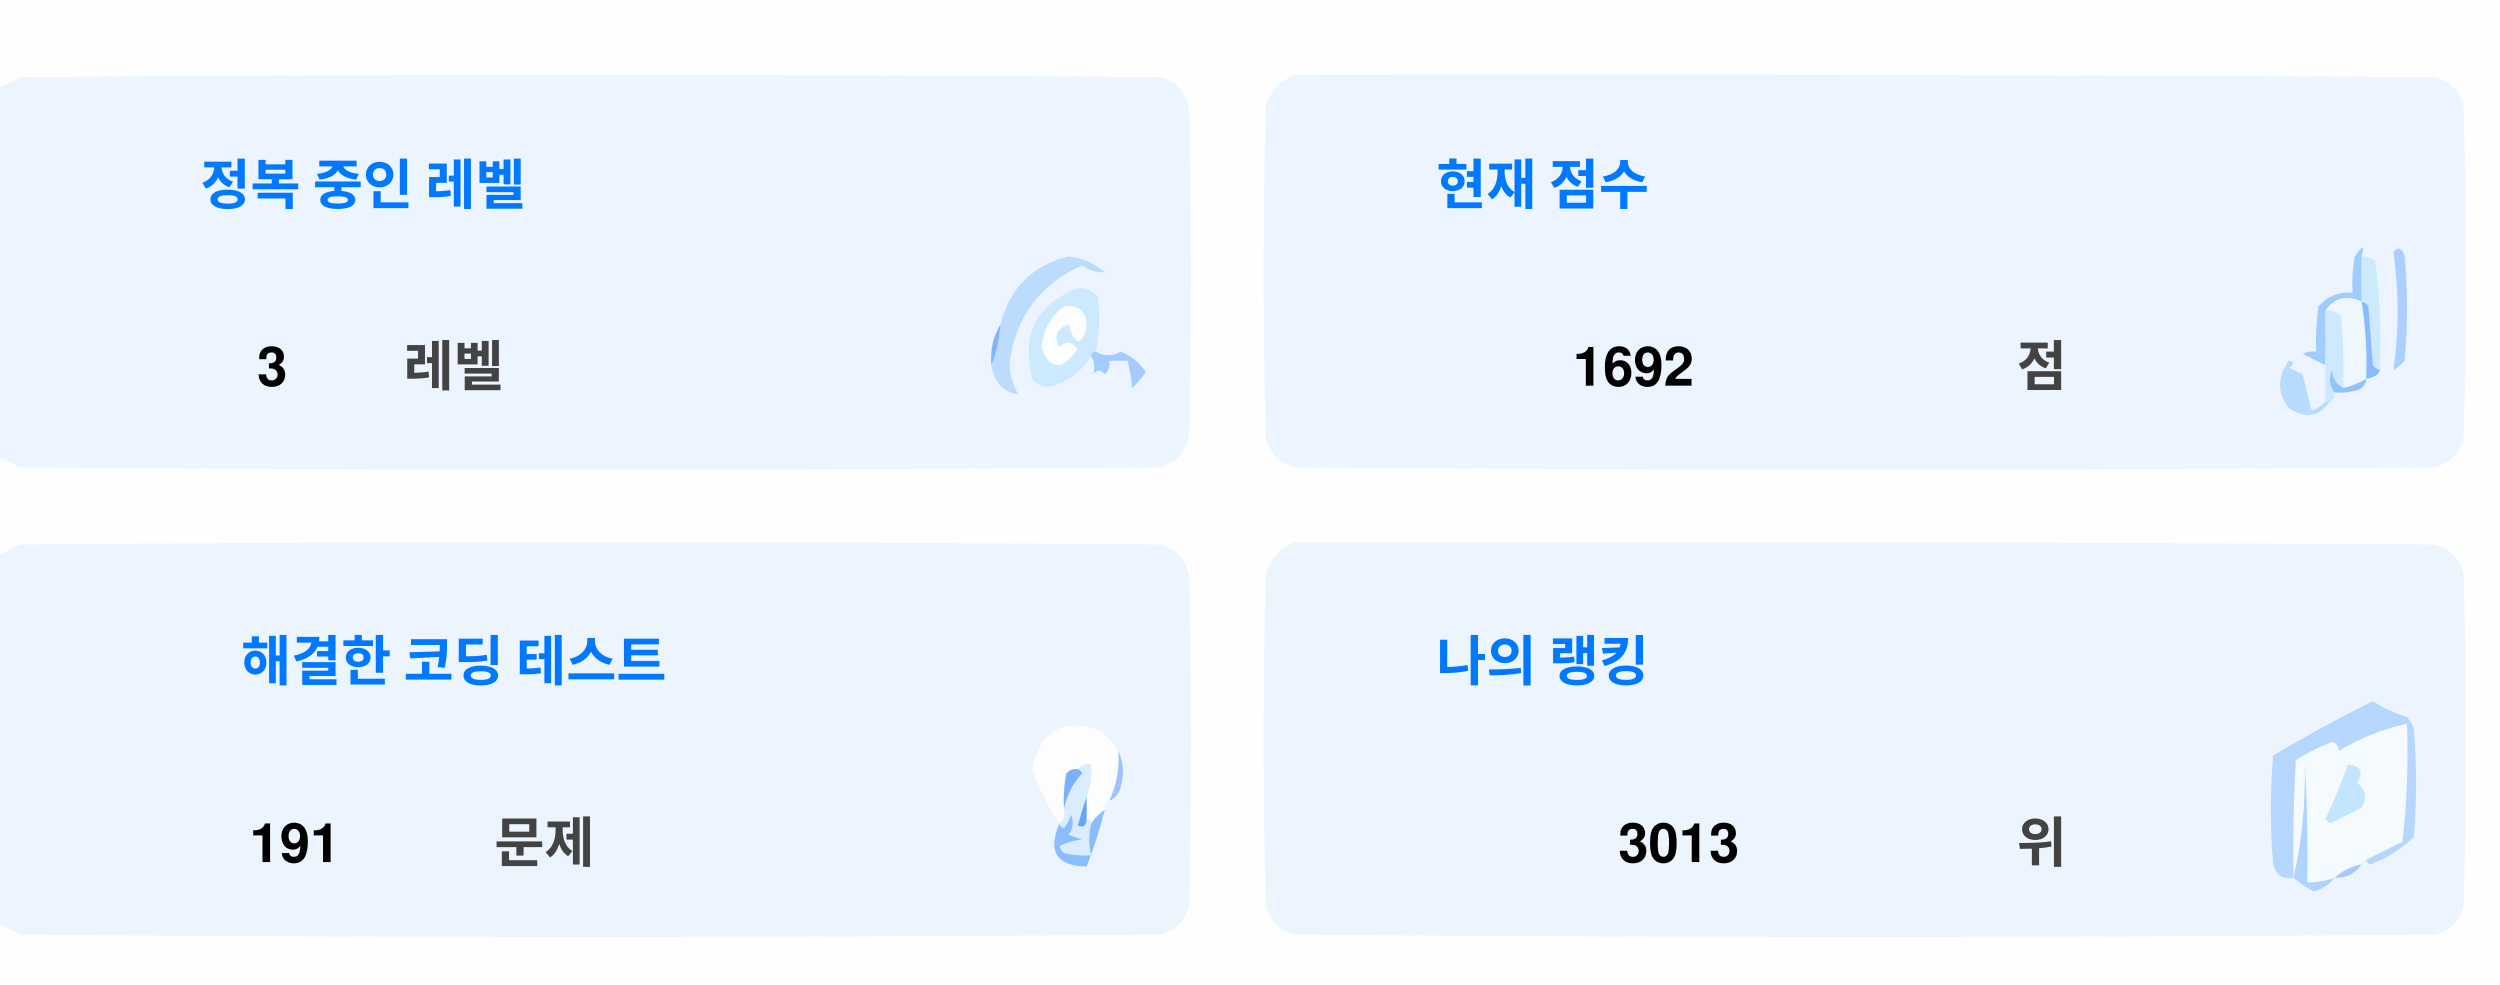
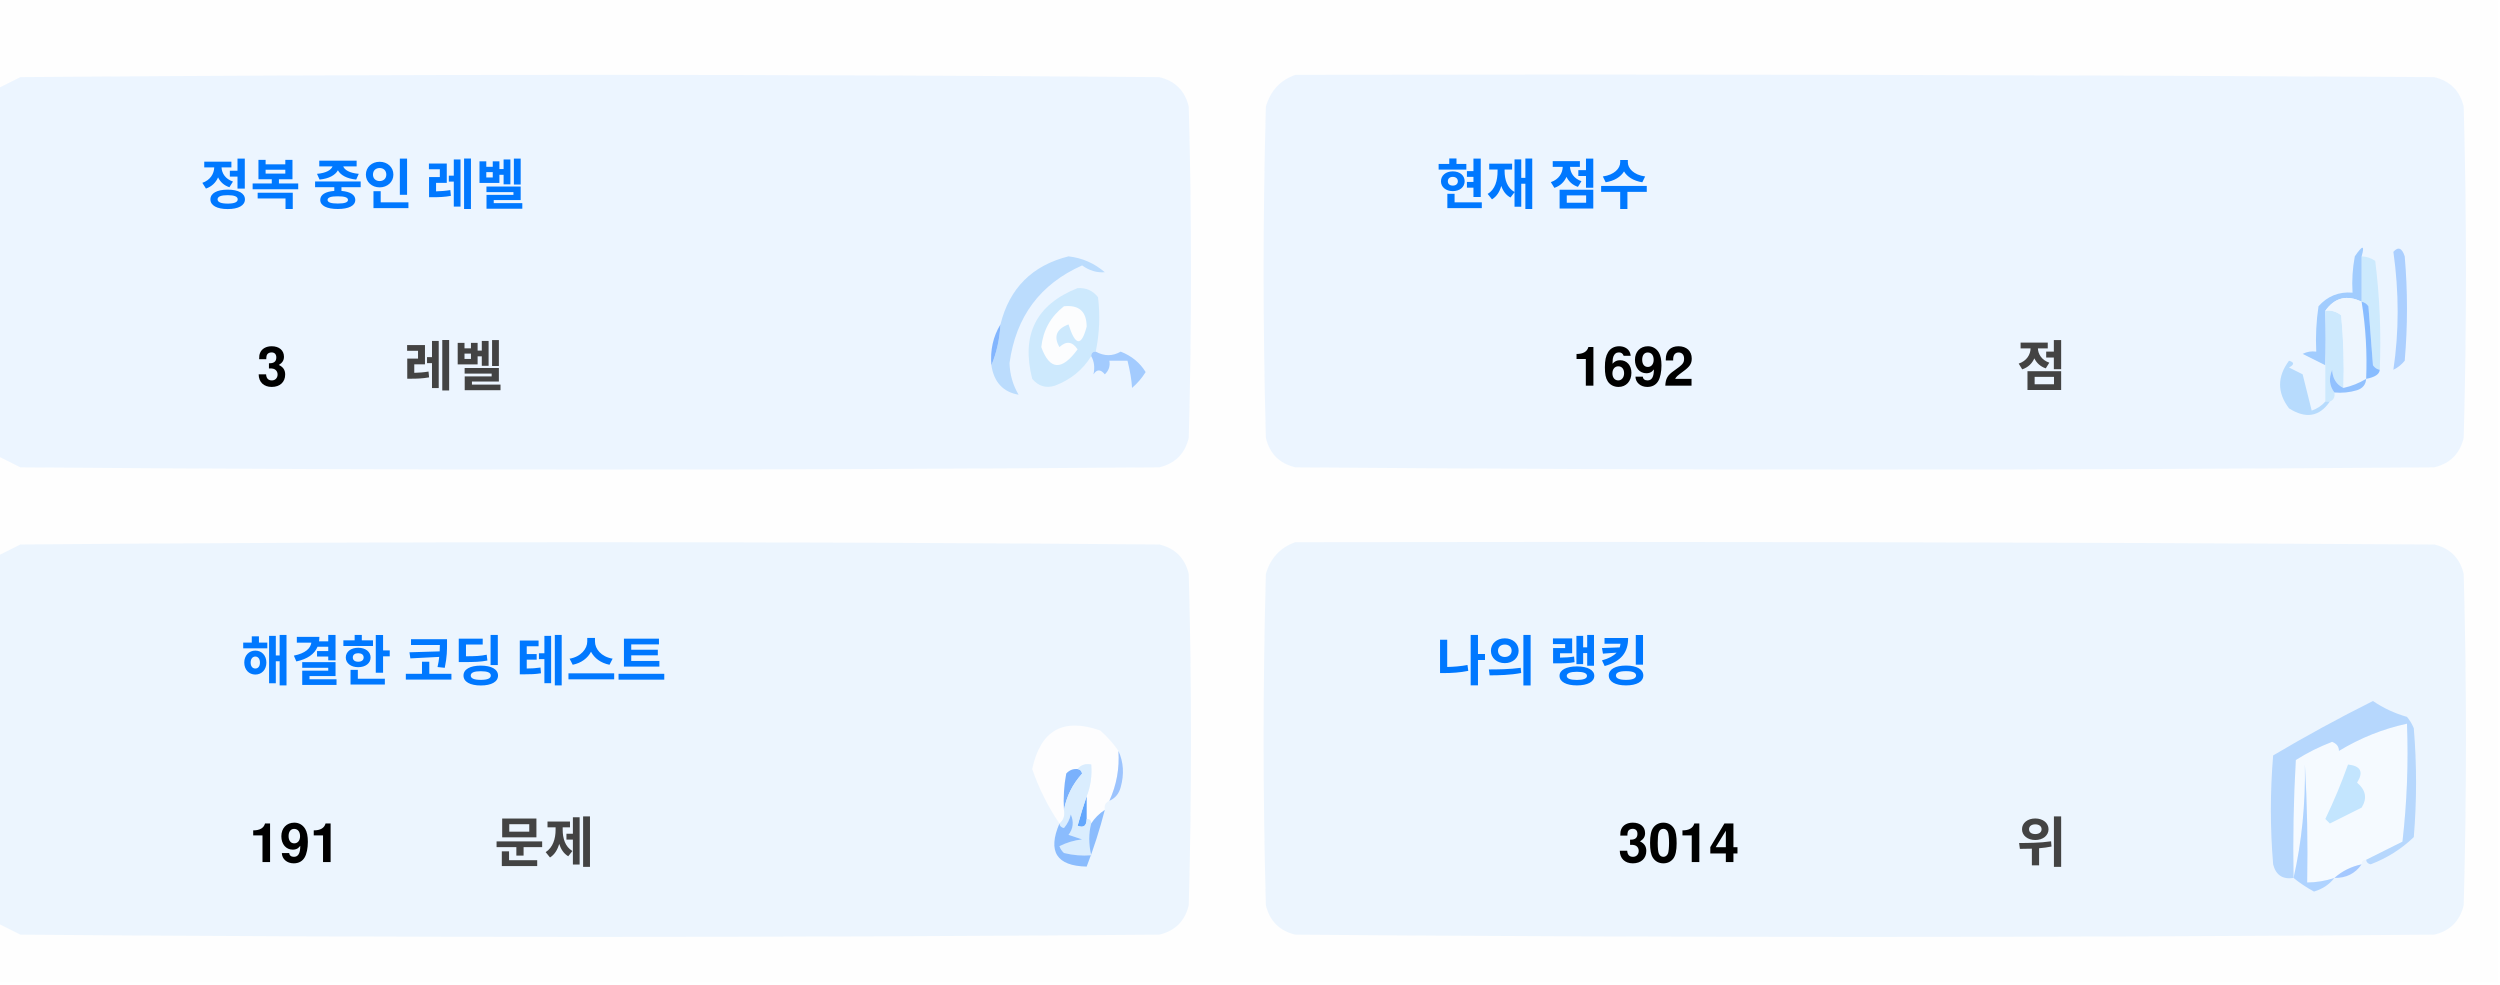
<svg xmlns="http://www.w3.org/2000/svg" version="1.1" width="551px" height="217px" style="shape-rendering:geometricPrecision; text-rendering:geometricPrecision; image-rendering:optimizeQuality; fill-rule:evenodd; clip-rule:evenodd">
  <style>.title {fill: #434343;font-size: 1rem;line-height: 1.5rem;font-weight: bold;font-family: -apple-system, BlinkMacSystemFont, Segoe UI, Helvetica, Arial, sans-serif, Apple Color Emoji, Segoe UI Emoji;}.desc {fill: #434343;font-size: 2.5rem;font-weight: bold;line-height: 1.5rem;font-family: -apple-system, BlinkMacSystemFont, Segoe UI, Helvetica, Arial, sans-serif, Apple Color Emoji, Segoe UI Emoji;}.desc-2 {fill: #434343;font-size: 1rem;font-weight: bold;line-height: 1.5rem;font-family: -apple-system, BlinkMacSystemFont, Segoe UI, Helvetica, Arial, sans-serif, Apple Color Emoji, Segoe UI Emoji;}.text, .desc {animation: twinkling 4s ease-in-out infinite;}@keyframes twinkling {40% { opacity: 1; }50% { opacity: 0.5; }60% { opacity: 1; }70% { opacity: 0.5; }80% { opacity: 1; }}</style>
  <g>
    <path style="opacity:1" fill="#fefefe" d="M -0.5,-0.5 C 183.167,-0.5 366.833,-0.5 550.5,-0.5C 550.5,71.833 550.5,144.167 550.5,216.5C 366.833,216.5 183.167,216.5 -0.5,216.5C -0.5,212.167 -0.5,207.833 -0.5,203.5C 1.14,204.32 2.807,205.153 4.5,206C 88.167,206.667 171.833,206.667 255.5,206C 259,205.167 261.167,203 262,199.5C 262.667,175.167 262.667,150.833 262,126.5C 261.167,123 259,120.833 255.5,120C 171.833,119.333 88.167,119.333 4.5,120C 2.807,120.847 1.14,121.68 -0.5,122.5C -0.5,115.167 -0.5,107.833 -0.5,100.5C 1.14,101.32 2.807,102.153 4.5,103C 88.167,103.667 171.833,103.667 255.5,103C 259,102.167 261.167,100 262,96.5C 262.667,72.167 262.667,47.833 262,23.5C 261.167,20 259,17.833 255.5,17C 171.833,16.333 88.167,16.333 4.5,17C 2.807,17.847 1.14,18.68 -0.5,19.5C -0.5,12.833 -0.5,6.167 -0.5,-0.5 Z" />
  </g>
  <g>
    <path style="opacity:1" fill="#ecf5ff" d="M -0.5,100.5 C -0.5,73.5 -0.5,46.5 -0.5,19.5C 1.14,18.68 2.807,17.847 4.5,17C 88.167,16.333 171.833,16.333 255.5,17C 259,17.833 261.167,20 262,23.5C 262.667,47.833 262.667,72.167 262,96.5C 261.167,100 259,102.167 255.5,103C 171.833,103.667 88.167,103.667 4.5,103C 2.807,102.153 1.14,101.32 -0.5,100.5 Z" />
  </g>
  <g>
    <path style="opacity:1" fill="#ecf5ff" d="M 285.5,16.5 C 369.167,16.333 452.834,16.5 536.5,17C 540,17.833 542.167,20 543,23.5C 543.667,47.833 543.667,72.167 543,96.5C 542.167,100 540,102.167 536.5,103C 452.833,103.667 369.167,103.667 285.5,103C 282,102.167 279.833,100 279,96.5C 278.333,72.167 278.333,47.833 279,23.5C 280.018,19.985 282.185,17.652 285.5,16.5 Z" />
  </g>
  <g>
    <path style="opacity:1" fill="#cdeafd" d="M 520.5,56.5 C 521.583,56.539 522.583,56.873 523.5,57.5C 524.498,65.472 524.831,73.472 524.5,81.5C 523.883,81.389 523.383,81.056 523,80.5C 522.667,76.167 522.333,71.833 522,67.5C 521.617,66.944 521.117,66.611 520.5,66.5C 520.5,63.167 520.5,59.833 520.5,56.5 Z" />
  </g>
  <g>
    <path style="opacity:1" fill="#abcfff" d="M 527.5,55.5 C 528.566,54.308 529.399,54.641 530,56.5C 530.667,64.167 530.667,71.833 530,79.5C 529.311,80.357 528.478,81.023 527.5,81.5C 528.758,73.08 528.758,64.414 527.5,55.5 Z" />
  </g>
  <g>
    <path style="opacity:1" fill="#bbdcfd" d="M 218.5,80.5 C 219.657,77.727 220.324,74.727 220.5,71.5C 222.49,63.51 227.49,58.51 235.5,56.5C 238.528,56.847 241.194,58.014 243.5,60C 241.744,60.141 240.078,59.641 238.5,58.5C 229.247,62.607 223.914,69.773 222.5,80C 222.565,82.526 223.232,84.859 224.5,87C 221.07,86.397 219.07,84.231 218.5,80.5 Z" />
  </g>
  <g>
    <path style="opacity:1" fill="#cde9fd" d="M 241.5,77.5 C 240.833,77.5 240.5,77.833 240.5,78.5C 238.628,81.529 235.961,83.695 232.5,85C 230.536,85.624 228.869,85.124 227.5,83.5C 225.021,73.791 228.354,67.124 237.5,63.5C 239.374,63.39 240.874,64.056 242,65.5C 242.497,69.524 242.331,73.524 241.5,77.5 Z" />
  </g>
  <g>
    <path style="opacity:1" fill="#fcfdfe" d="M 234.5,67.5 C 237.826,67.162 239.493,68.662 239.5,72C 238.334,76.434 237,76.267 235.5,71.5C 232.832,72.515 232.166,74.182 233.5,76.5C 235.017,75.089 236.351,75.256 237.5,77C 234.006,81.771 231.34,81.605 229.5,76.5C 229.904,72.771 231.571,69.771 234.5,67.5 Z" />
  </g>
  <g>
    <path style="opacity:1" fill="#a1ccfe" d="M 520.5,56.5 C 520.5,59.833 520.5,63.167 520.5,66.5C 517.238,64.922 514.572,65.589 512.5,68.5C 512.617,72.81 512.617,76.81 512.5,80.5C 510.86,79.68 509.193,78.847 507.5,78C 508.448,77.517 509.448,77.35 510.5,77.5C 510.335,74.15 510.502,70.817 511,67.5C 512.995,65.253 515.495,64.253 518.5,64.5C 518.336,61.813 518.503,59.146 519,56.5C 520.731,53.969 521.231,53.969 520.5,56.5 Z" />
  </g>
  <g>
    <path style="opacity:1" fill="#cde9fd" d="M 512.5,68.5 C 513.822,68.33 514.989,68.663 516,69.5C 516.499,74.823 516.666,80.156 516.5,85.5C 514.955,84.77 514.122,83.437 514,81.5C 513.22,83.387 513.387,85.054 514.5,86.5C 514.672,87.492 514.338,88.158 513.5,88.5C 513.167,88.5 512.833,88.5 512.5,88.5C 512.5,85.833 512.5,83.167 512.5,80.5C 512.617,76.81 512.617,72.81 512.5,68.5 Z" />
  </g>
  <g>
    <path style="opacity:1" fill="#eef6fe" d="M 520.5,66.5 C 521.407,72.106 521.74,77.773 521.5,83.5C 519.95,84.441 518.284,85.108 516.5,85.5C 516.666,80.156 516.499,74.823 516,69.5C 514.989,68.663 513.822,68.33 512.5,68.5C 514.572,65.589 517.238,64.922 520.5,66.5 Z" />
  </g>
  <g>
    <path style="opacity:1" fill="#88bcff" d="M 520.5,66.5 C 521.117,66.611 521.617,66.944 522,67.5C 522.333,71.833 522.667,76.167 523,80.5C 523.383,81.056 523.883,81.389 524.5,81.5C 524.445,82.469 523.445,83.136 521.5,83.5C 521.74,77.773 521.407,72.106 520.5,66.5 Z" />
  </g>
  <g>
    <path style="opacity:1" fill="#82b5fe" d="M 220.5,71.5 C 220.324,74.727 219.657,77.727 218.5,80.5C 218.215,77.171 218.882,74.171 220.5,71.5 Z" />
  </g>
  <g>
    <path style="opacity:1" fill="#a3cbfe" d="M 240.5,78.5 C 240.5,77.833 240.833,77.5 241.5,77.5C 243.391,78.536 245.224,78.536 247,77.5C 249.391,78.429 251.225,79.929 252.5,82C 251.681,83.319 250.681,84.486 249.5,85.5C 249.409,83.777 249.075,81.777 248.5,79.5C 247.167,79.5 245.833,79.5 244.5,79.5C 244.719,80.675 244.386,81.675 243.5,82.5C 242.575,81.359 241.741,81.359 241,82.5C 241.331,80.981 241.164,79.648 240.5,78.5 Z" />
  </g>
  <g>
    <path style="opacity:1" fill="#b7dbfd" d="M 512.5,88.5 C 512.833,88.5 513.167,88.5 513.5,88.5C 511.199,91.857 508.199,92.357 504.5,90C 501.872,86.535 501.872,83.035 504.5,79.5C 505.696,79.846 505.696,80.346 504.5,81C 505.5,81.5 506.5,82 507.5,82.5C 508.167,85.167 508.833,87.833 509.5,90.5C 510.739,90.058 511.739,89.391 512.5,88.5 Z" />
  </g>
  <g>
    <path style="opacity:1" fill="#92c1fe" d="M 516.5,85.5 C 518.284,85.108 519.95,84.441 521.5,83.5C 521.423,84.75 520.756,85.583 519.5,86C 517.866,86.493 516.199,86.66 514.5,86.5C 513.387,85.054 513.22,83.387 514,81.5C 514.122,83.437 514.955,84.77 516.5,85.5 Z" />
  </g>
  <g>
    <path style="opacity:1" fill="#ecf5fe" d="M -0.5,203.5 C -0.5,176.5 -0.5,149.5 -0.5,122.5C 1.14,121.68 2.807,120.847 4.5,120C 88.167,119.333 171.833,119.333 255.5,120C 259,120.833 261.167,123 262,126.5C 262.667,150.833 262.667,175.167 262,199.5C 261.167,203 259,205.167 255.5,206C 171.833,206.667 88.167,206.667 4.5,206C 2.807,205.153 1.14,204.32 -0.5,203.5 Z" />
  </g>
  <g>
    <path style="opacity:1" fill="#ecf5fe" d="M 285.5,119.5 C 369.167,119.333 452.834,119.5 536.5,120C 540,120.833 542.167,123 543,126.5C 543.667,150.833 543.667,175.167 543,199.5C 542.167,203 540,205.167 536.5,206C 452.833,206.667 369.167,206.667 285.5,206C 282,205.167 279.833,203 279,199.5C 278.333,175.167 278.333,150.833 279,126.5C 280.018,122.985 282.185,120.652 285.5,119.5 Z" />
  </g>
  <g>
    <path style="opacity:1" fill="#fdfdfe" d="M 246.5,165.5 C 246.758,169.367 246.092,173.034 244.5,176.5C 243.662,176.842 243.328,177.508 243.5,178.5C 242.272,179.306 241.272,180.306 240.5,181.5C 240.5,180.833 240.167,180.5 239.5,180.5C 239.5,178.833 239.5,177.167 239.5,175.5C 240.369,173.283 240.702,170.95 240.5,168.5C 239.209,168.263 238.209,168.596 237.5,169.5C 236.504,169.414 235.671,169.748 235,170.5C 234.503,173.146 234.336,175.813 234.5,178.5C 234.737,179.791 234.404,180.791 233.5,181.5C 230.986,177.806 228.986,173.806 227.5,169.5C 229.309,160.957 234.309,158.124 242.5,161C 244.07,162.397 245.404,163.897 246.5,165.5 Z" />
  </g>
  <g>
    <path style="opacity:1" fill="#f5faff" d="M 521.5,189.5 C 520.833,189.5 520.5,189.833 520.5,190.5C 518.181,190.992 516.181,191.992 514.5,193.5C 512.565,194.15 510.565,194.483 508.5,194.5C 508.666,185.827 508.5,177.16 508,168.5C 508.141,177.227 507.308,185.56 505.5,193.5C 505.334,184.827 505.5,176.16 506,167.5C 508.527,165.903 511.194,164.57 514,163.5C 515.011,163.892 515.511,164.559 515.5,165.5C 520.21,162.641 525.21,160.641 530.5,159.5C 530.831,168.192 530.498,176.859 529.5,185.5C 526.807,186.847 524.14,188.18 521.5,189.5 Z" />
  </g>
  <g>
    <path style="opacity:1" fill="#b6d7fd" d="M 521.5,189.5 C 524.14,188.18 526.807,186.847 529.5,185.5C 530.498,176.859 530.831,168.192 530.5,159.5C 525.21,160.641 520.21,162.641 515.5,165.5C 515.511,164.559 515.011,163.892 514,163.5C 511.194,164.57 508.527,165.903 506,167.5C 505.5,176.16 505.334,184.827 505.5,193.5C 503.089,193.863 501.589,192.863 501,190.5C 500.333,182.5 500.333,174.5 501,166.5C 508.173,162.246 515.507,158.246 523,154.5C 525.304,156.068 527.804,157.235 530.5,158C 531.126,158.75 531.626,159.584 532,160.5C 532.667,168.5 532.667,176.5 532,184.5C 529.292,187.111 526.125,189.111 522.5,190.5C 521.893,190.376 521.56,190.043 521.5,189.5 Z" />
  </g>
  <g>
    <path style="opacity:1" fill="#c3e5fe" d="M 517.5,168.5 C 520.317,168.801 520.984,170.134 519.5,172.5C 521.439,174.122 521.772,175.956 520.5,178C 518.167,179.167 515.833,180.333 513.5,181.5C 513.167,181.167 512.833,180.833 512.5,180.5C 514.414,176.515 516.081,172.515 517.5,168.5 Z" />
  </g>
  <g>
    <path style="opacity:1" fill="#7ab1fc" d="M 237.5,169.5 C 238.043,169.56 238.376,169.893 238.5,170.5C 236.395,172.836 235.062,175.503 234.5,178.5C 234.336,175.813 234.503,173.146 235,170.5C 235.671,169.748 236.504,169.414 237.5,169.5 Z" />
  </g>
  <g>
    <path style="opacity:1" fill="#afd3ff" d="M 514.5,193.5 C 513.378,194.947 511.878,195.947 510,196.5C 508.348,195.601 506.848,194.601 505.5,193.5C 507.308,185.56 508.141,177.227 508,168.5C 508.5,177.16 508.666,185.827 508.5,194.5C 510.565,194.483 512.565,194.15 514.5,193.5 Z" />
  </g>
  <g>
    <path style="opacity:1" fill="#9cc3fd" d="M 246.5,165.5 C 247.634,167.966 247.801,170.633 247,173.5C 246.623,174.942 245.79,175.942 244.5,176.5C 246.092,173.034 246.758,169.367 246.5,165.5 Z" />
  </g>
  <g>
    <path style="opacity:1" fill="#62a6fc" d="M 239.5,175.5 C 239.5,177.167 239.5,178.833 239.5,180.5C 239.483,182.028 238.816,182.528 237.5,182C 238.117,179.723 238.784,177.556 239.5,175.5 Z" />
  </g>
  <g>
    <path style="opacity:1" fill="#daedfe" d="M 237.5,169.5 C 238.209,168.596 239.209,168.263 240.5,168.5C 240.702,170.95 240.369,173.283 239.5,175.5C 238.784,177.556 238.117,179.723 237.5,182C 238.816,182.528 239.483,182.028 239.5,180.5C 240.167,180.5 240.5,180.833 240.5,181.5C 239.918,183.669 239.918,186.002 240.5,188.5C 238.473,188.662 236.473,188.495 234.5,188C 234.043,187.586 233.709,187.086 233.5,186.5C 235.078,185.702 236.744,185.202 238.5,185C 237.5,184.667 236.5,184.333 235.5,184C 236.554,182.612 236.72,181.112 236,179.5C 235.751,180.624 235.251,181.624 234.5,182.5C 233.893,182.376 233.56,182.043 233.5,181.5C 234.404,180.791 234.737,179.791 234.5,178.5C 235.062,175.503 236.395,172.836 238.5,170.5C 238.376,169.893 238.043,169.56 237.5,169.5 Z" />
  </g>
  <g>
    <path style="opacity:1" fill="#8bbcfd" d="M 243.5,178.5 C 242.395,182.803 241.062,186.969 239.5,191C 232.857,190.847 230.857,187.68 233.5,181.5C 233.56,182.043 233.893,182.376 234.5,182.5C 235.251,181.624 235.751,180.624 236,179.5C 236.72,181.112 236.554,182.612 235.5,184C 236.5,184.333 237.5,184.667 238.5,185C 236.744,185.202 235.078,185.702 233.5,186.5C 233.709,187.086 234.043,187.586 234.5,188C 236.473,188.495 238.473,188.662 240.5,188.5C 239.918,186.002 239.918,183.669 240.5,181.5C 241.272,180.306 242.272,179.306 243.5,178.5 Z" />
  </g>
  <g>
    <path style="opacity:1" fill="#a4c8ff" d="M 520.5,190.5 C 519.089,192.539 517.089,193.539 514.5,193.5C 516.181,191.992 518.181,190.992 520.5,190.5 Z" />
  </g>
  <text text-anchor="middle" x="80" y="45" class="title" style="fill:#0078ff;" stroke="#none" stroke-width="1">정복 중인 레벨</text>
  <text text-anchor="middle" x="60" y="85" class="desc" style="fill:#000000;" stroke="#none" stroke-width="1">3</text>
  <text text-anchor="middle" x="100" y="85" class="desc-2" style="fill:#434343;" stroke="#none" stroke-width="1">레벨</text>
  <text text-anchor="middle" x="340" y="45" class="title" style="fill:#0078ff;" stroke="#none" stroke-width="1">현재 점수</text>
  <text text-anchor="middle" x="360" y="85" class="desc" style="fill:#000000;" stroke="#none" stroke-width="1">1692</text>
  <text text-anchor="middle" x="450" y="85" class="desc-2" style="fill:#434343;" stroke="#none" stroke-width="1">점</text>
  <text text-anchor="middle" x="100" y="150" class="title" style="fill:#0078ff;" stroke="#none" stroke-width="1">해결한 코딩 테스트</text>
  <text text-anchor="middle" x="65" y="190" class="desc" style="fill:#000000;" stroke="#none" stroke-width="1">191</text>
  <text text-anchor="middle" x="120" y="190" class="desc-2" style="fill:#434343;" stroke="#none" stroke-width="1">문제</text>
  <text text-anchor="middle" x="340" y="150" class="title" style="fill:#0078ff;" stroke="#none" stroke-width="1">나의 랭킹</text>
-   <text text-anchor="middle" x="370" y="190" class="desc" style="fill:#000000;" stroke="#none" stroke-width="1">3013</text>
+   <text text-anchor="middle" x="370" y="190" class="desc" style="fill:#000000;" stroke="#none" stroke-width="1">3014</text>
  <text text-anchor="middle" x="450" y="190" class="desc-2" style="fill:#434343;" stroke="#none" stroke-width="1">위</text>
</svg>
